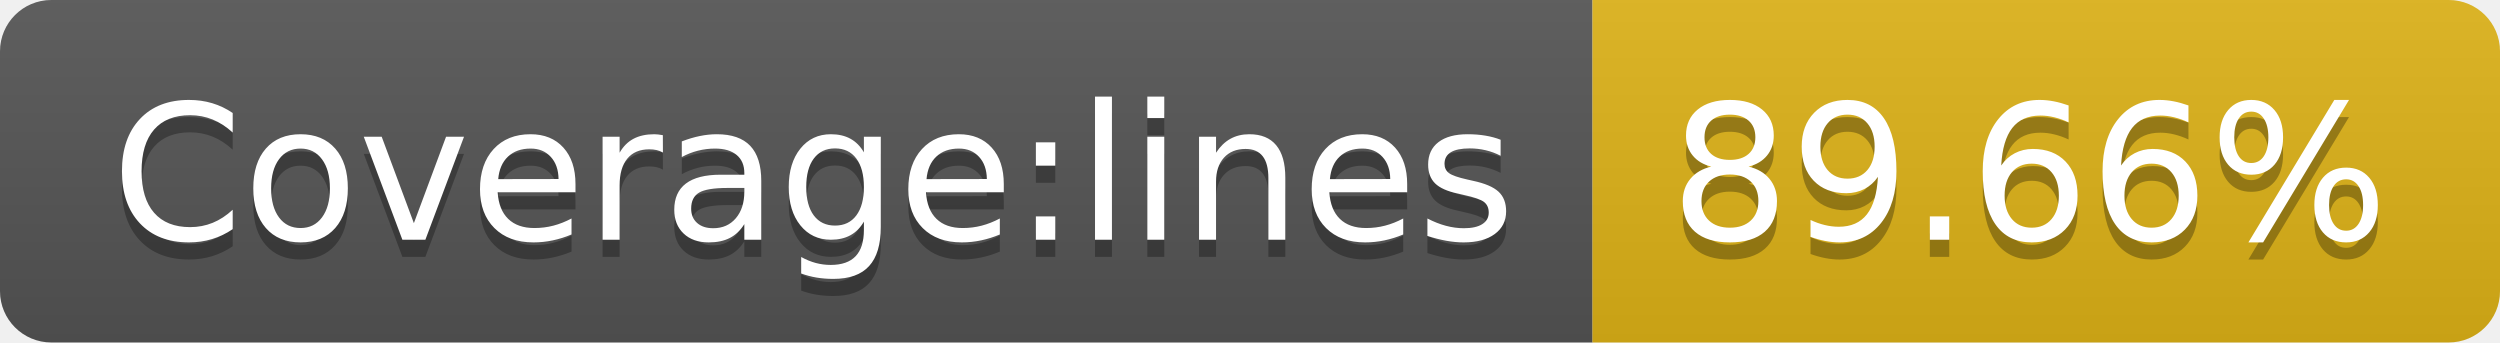
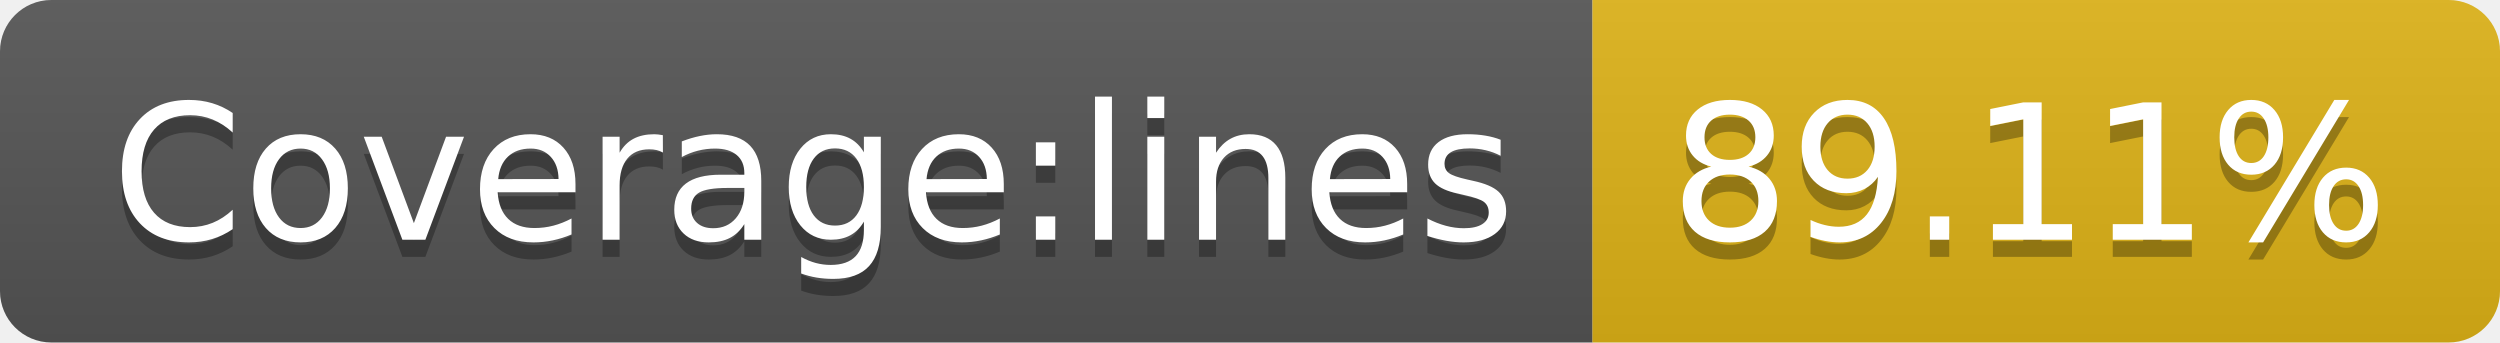
- <svg xmlns="http://www.w3.org/2000/svg" width="146" height="20" role="img" aria-label="Coverage:lines: 89.66%">
+ <svg xmlns="http://www.w3.org/2000/svg" width="146" height="20" role="img" aria-label="Coverage:lines: 89.11%">
  <linearGradient id="s" x2="0" y2="100%">
    <stop offset="0" stop-color="#bbb" stop-opacity=".1" />
    <stop offset="1" stop-opacity=".1" />
  </linearGradient>
  <clipPath id="r">
    <rect width="146" height="20" rx="3" fill="#fff" />
  </clipPath>
  <g clip-path="url(#r)">
    <rect width="93" height="20" fill="#555" />
    <rect x="93" width="53" height="20" fill="#dfb317" />
    <rect width="146" height="20" fill="url(#s)" />
  </g>
  <g fill="#fff" text-anchor="middle" font-family="Verdana,Geneva,DejaVu Sans,sans-serif" text-rendering="geometricPrecision" font-size="110">
    <text aria-hidden="true" x="475" y="150" fill="#010101" fill-opacity=".3" transform="scale(.1)" textLength="830">Coverage:lines</text>
    <text x="475" y="140" transform="scale(.1)" fill="#fff" textLength="830">Coverage:lines</text>
-     <text aria-hidden="true" x="1185" y="150" fill="#010101" fill-opacity=".3" transform="scale(.1)" textLength="430">89.66%</text>
-     <text x="1185" y="140" transform="scale(.1)" fill="#fff" textLength="430">89.66%</text>
+     <text aria-hidden="true" x="1185" y="150" fill="#010101" fill-opacity=".3" transform="scale(.1)" textLength="430">89.11%</text>
+     <text x="1185" y="140" transform="scale(.1)" fill="#fff" textLength="430">89.11%</text>
  </g>
</svg>
